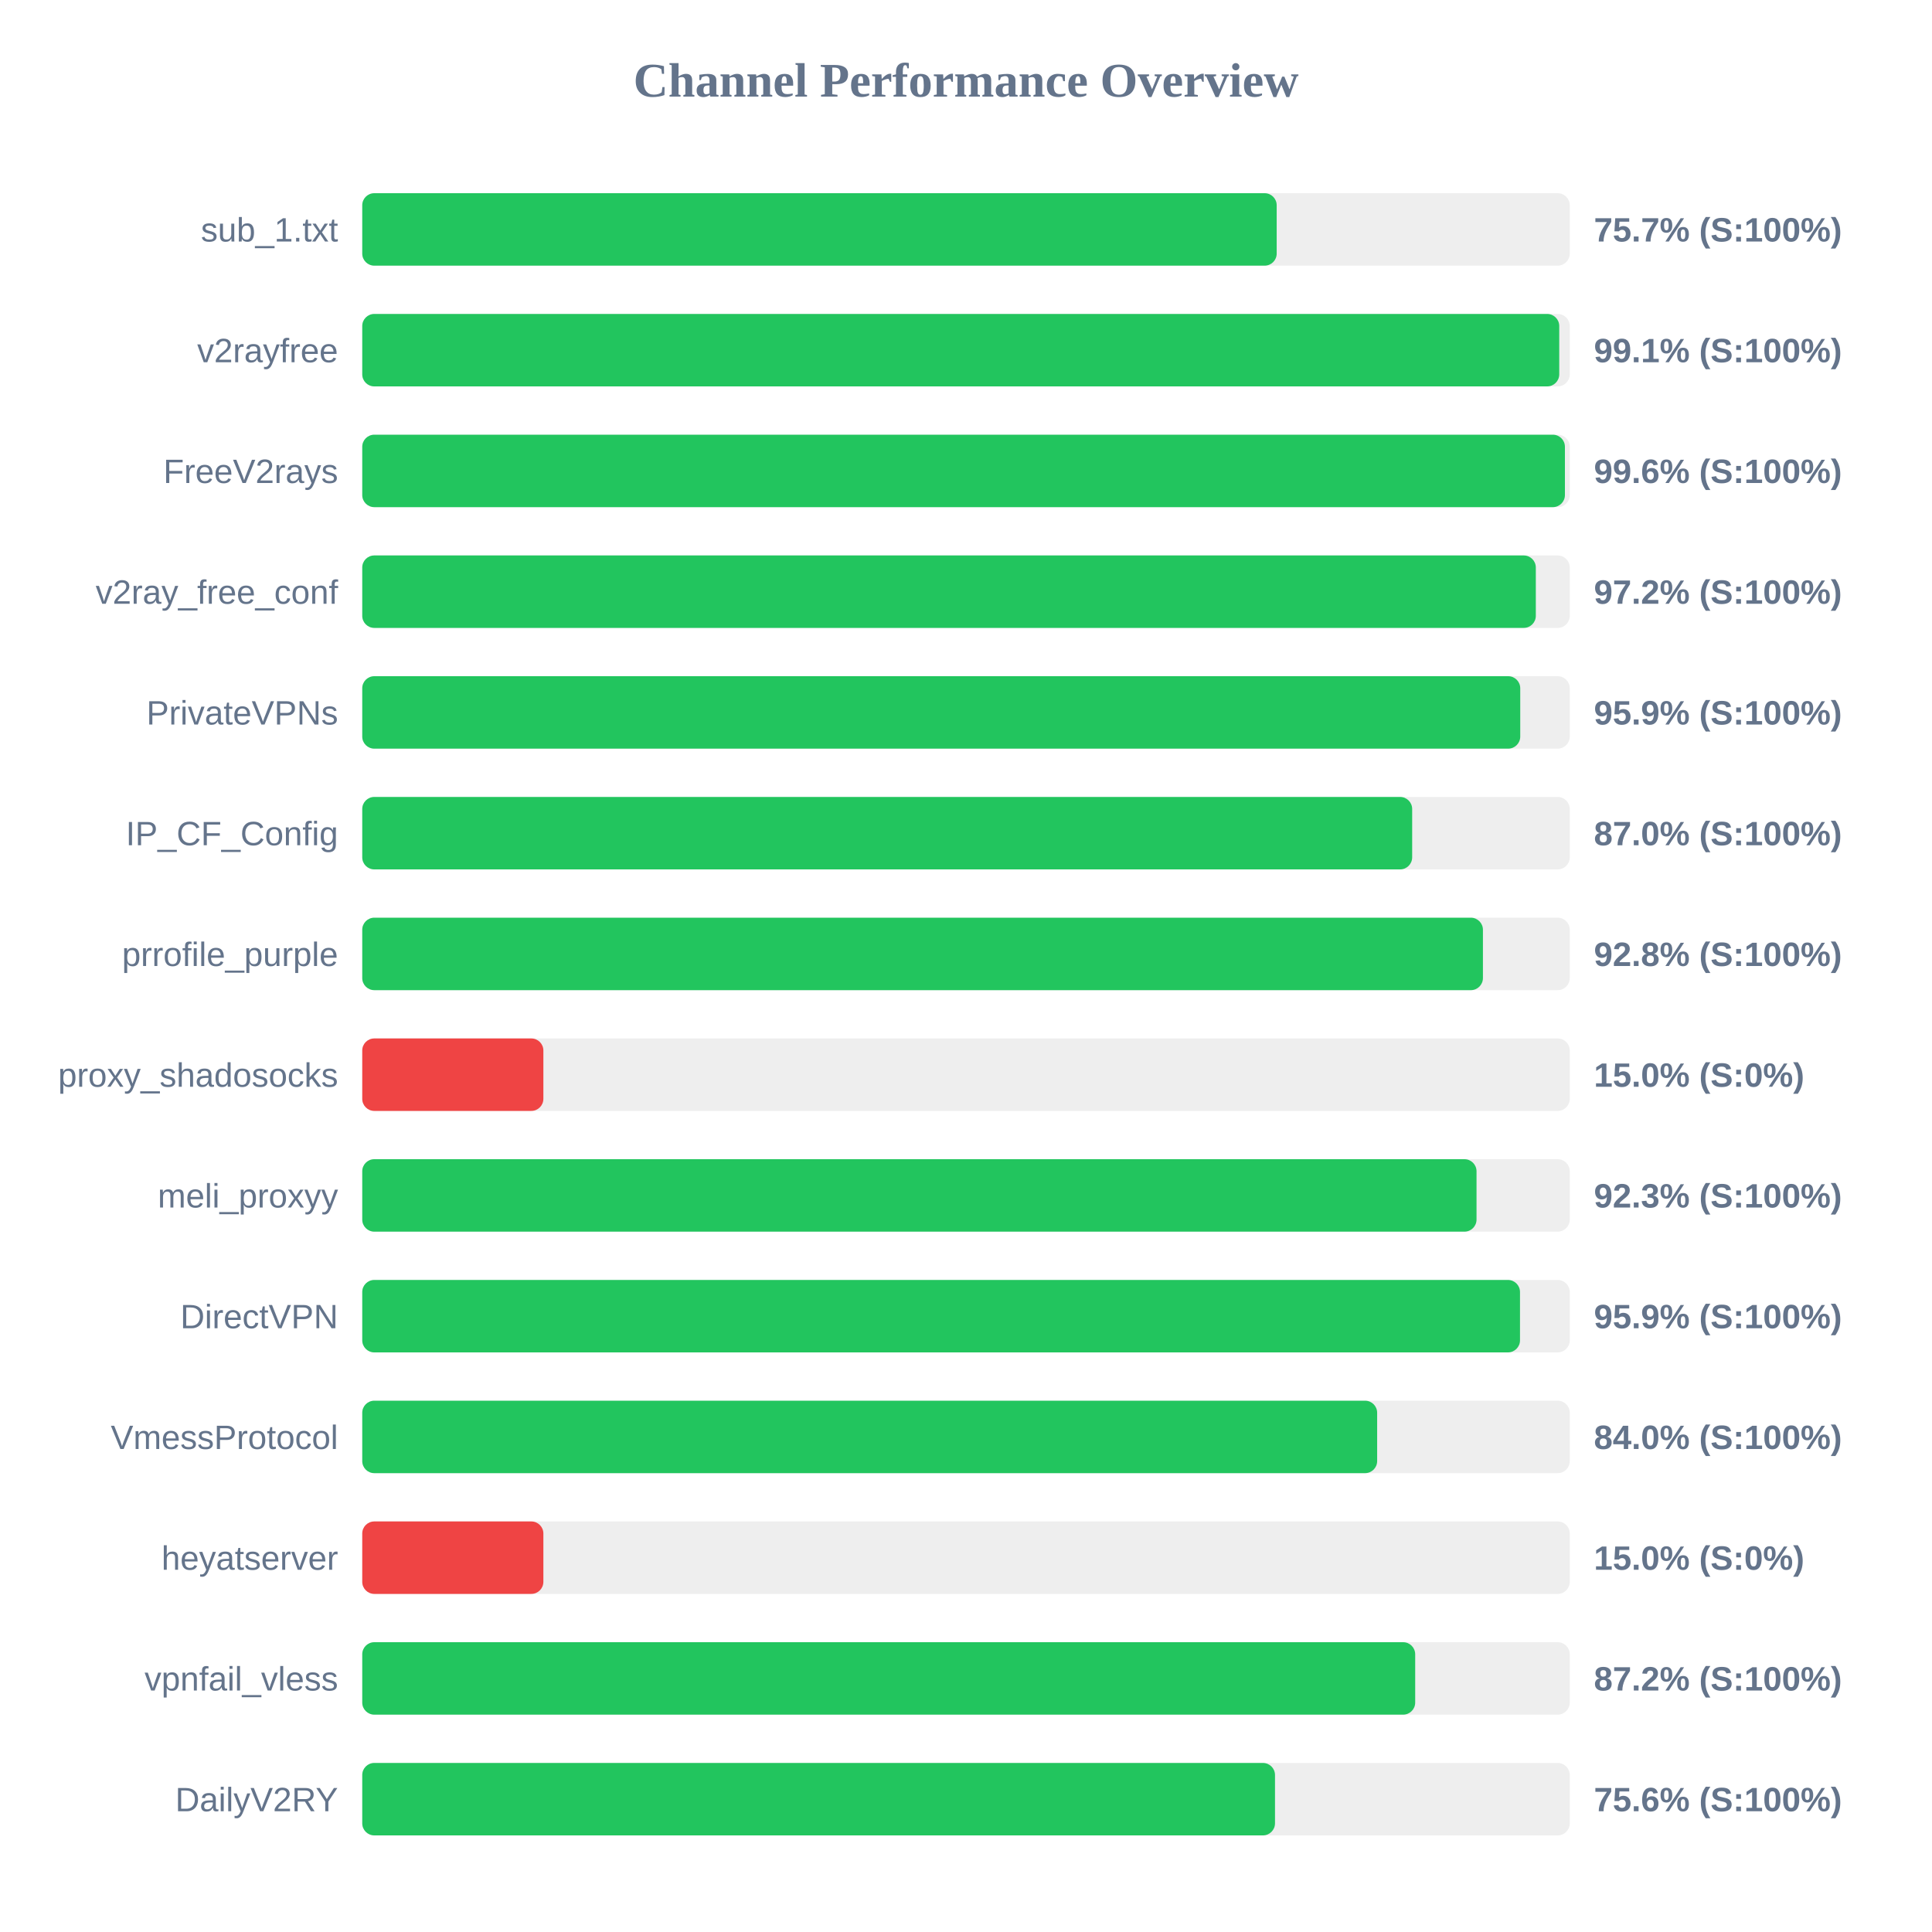
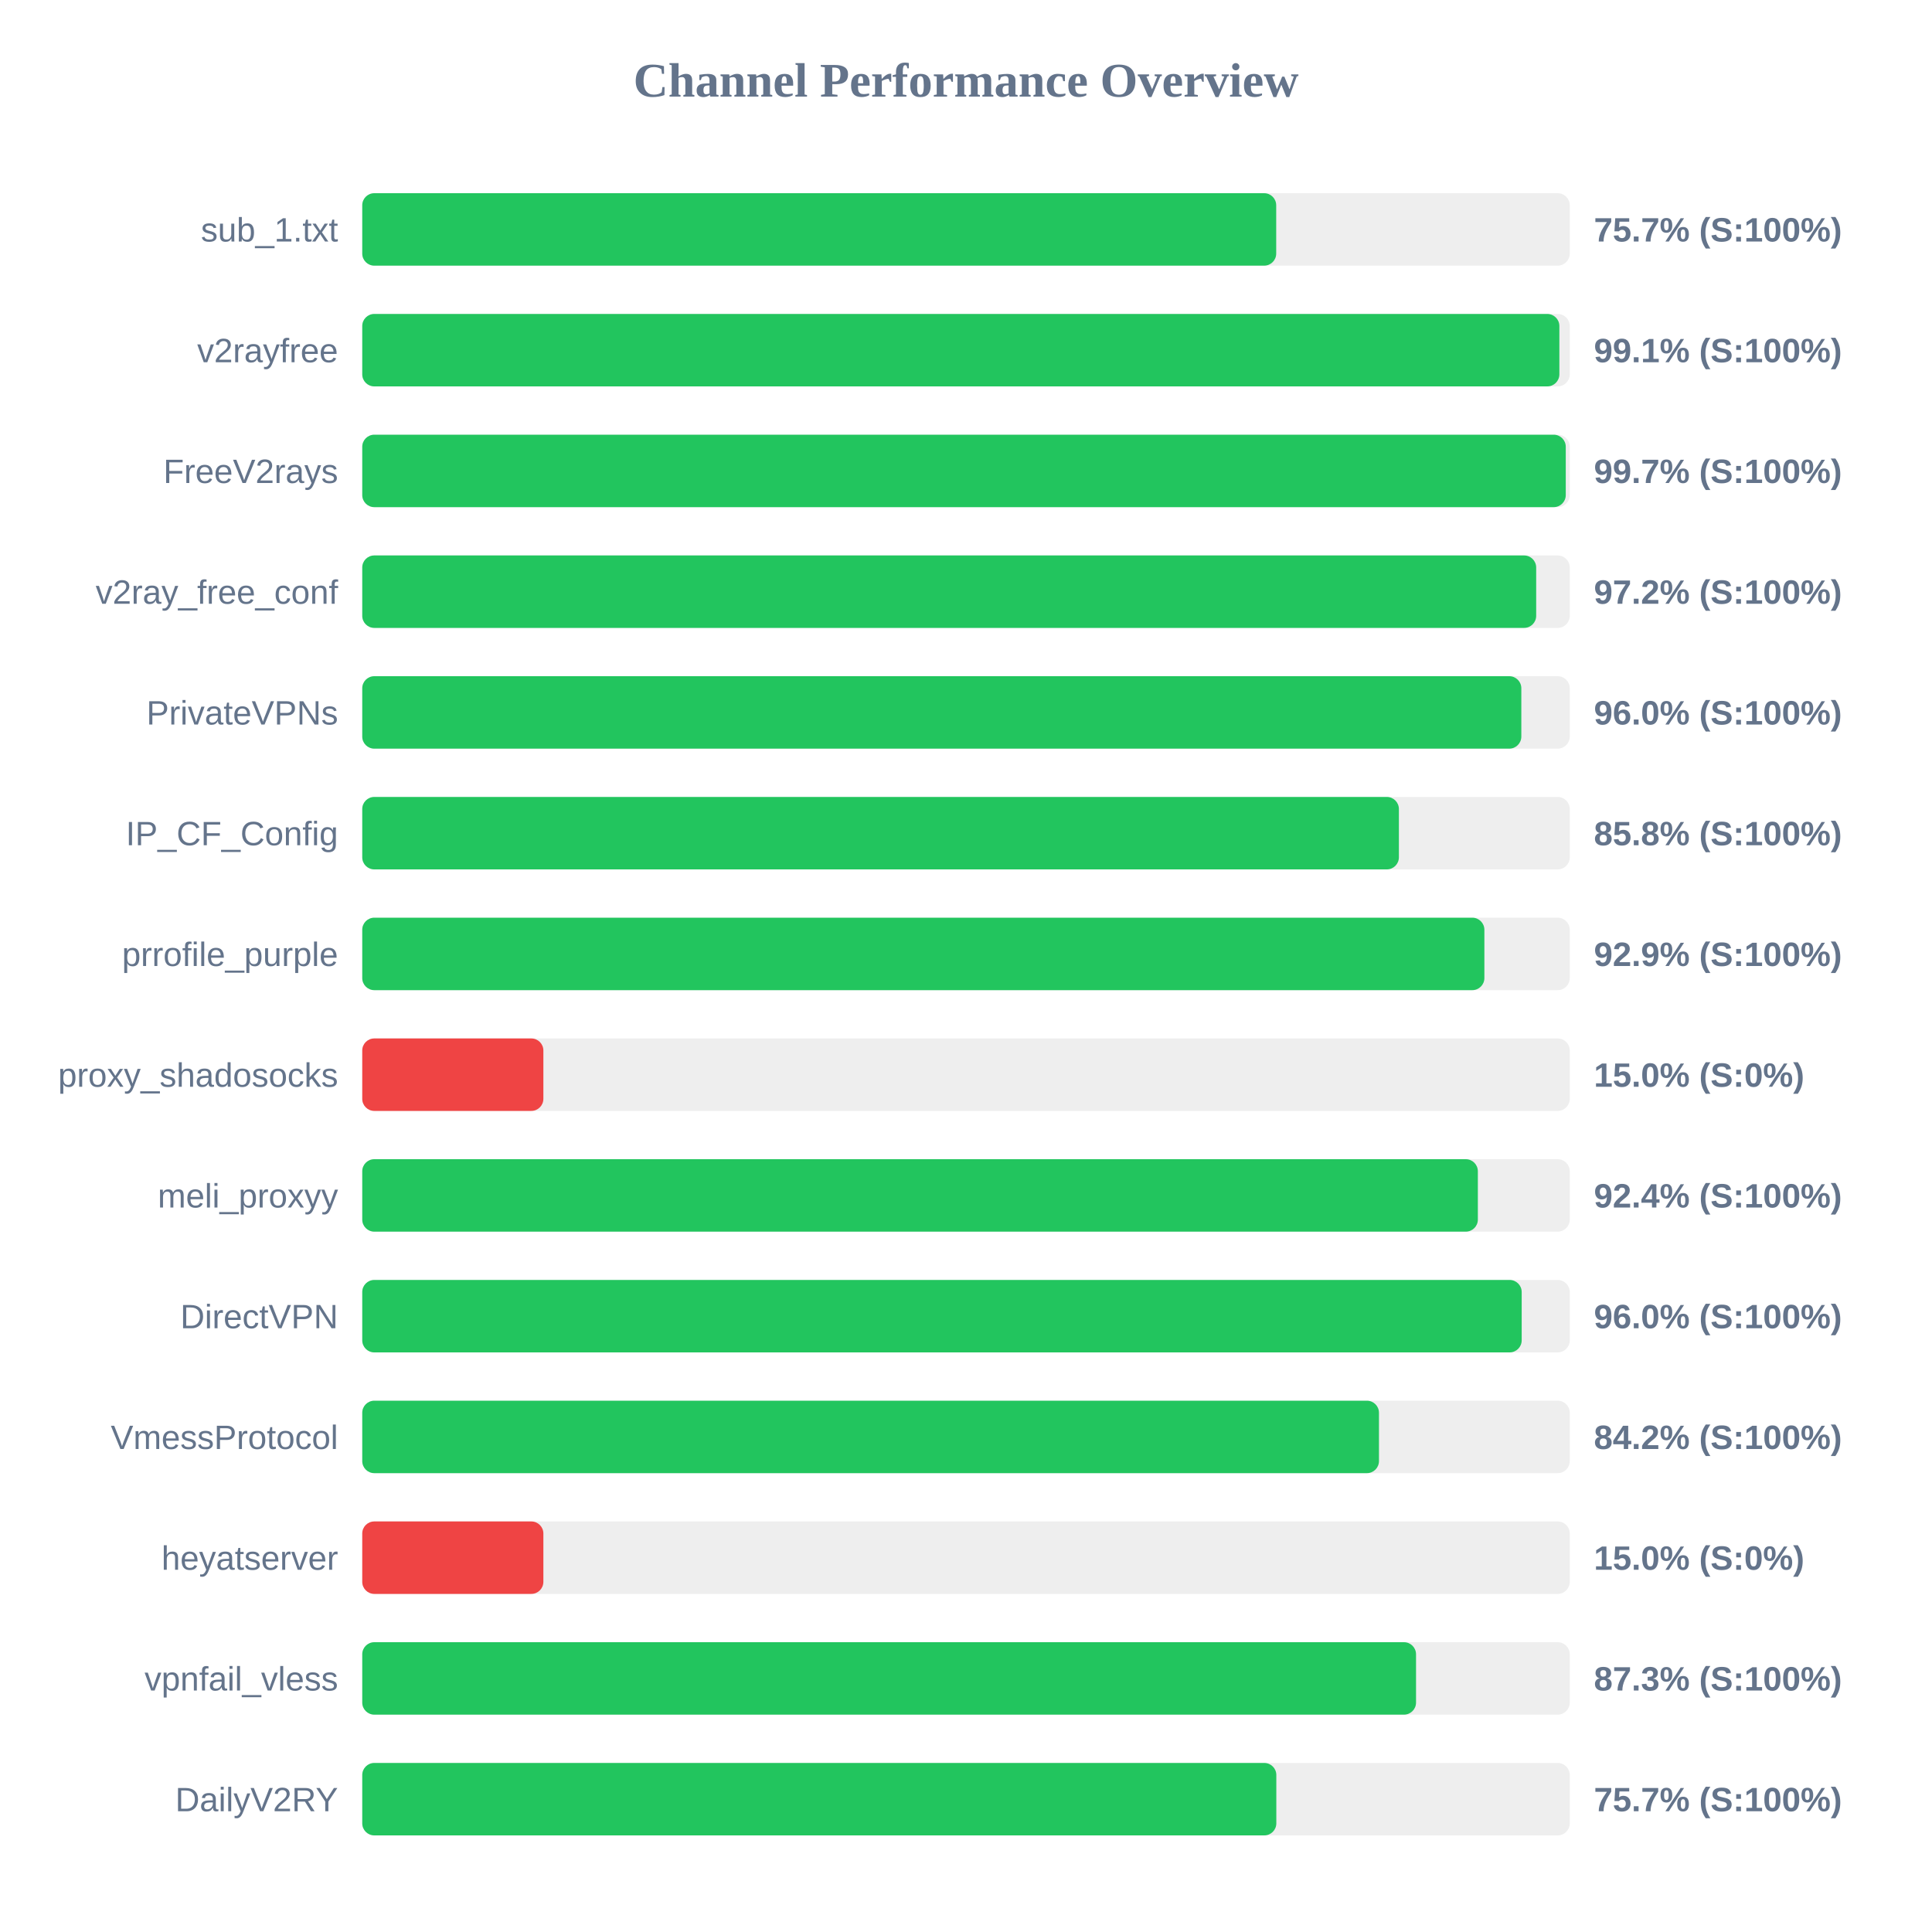
<svg xmlns="http://www.w3.org/2000/svg" width="800" height="800" version="1.1">
  <style>
        .row { font: 14px Arial; fill: #64748b; }
        .score { font: bold 14px Arial; fill: #64748b; }
    </style>
  <text x="400" y="40" text-anchor="middle" font-size="20px" font-weight="bold" fill="#64748b">Channel Performance Overview</text>
  <rect x="150" y="80" width="500" height="30" fill="#eee" rx="5" />
-   <rect x="150" y="80" width="378.65" height="30" fill="#22c55e" rx="5" />
+   <rect x="150" y="80" width="378.45" height="30" fill="#22c55e" rx="5" />
  <text x="140" y="100" text-anchor="end" class="row">sub_1.txt</text>
  <text x="660" y="100" text-anchor="start" class="score">75.7% (S:100%)</text>
  <rect x="150" y="130" width="500" height="30" fill="#eee" rx="5" />
-   <rect x="150" y="130" width="495.65" height="30" fill="#22c55e" rx="5" />
+   <rect x="150" y="130" width="495.7" height="30" fill="#22c55e" rx="5" />
  <text x="140" y="150" text-anchor="end" class="row">v2rayfree</text>
  <text x="660" y="150" text-anchor="start" class="score">99.1% (S:100%)</text>
  <rect x="150" y="180" width="500" height="30" fill="#eee" rx="5" />
-   <rect x="150" y="180" width="498.0" height="30" fill="#22c55e" rx="5" />
+   <rect x="150" y="180" width="498.35" height="30" fill="#22c55e" rx="5" />
  <text x="140" y="200" text-anchor="end" class="row">FreeV2rays</text>
-   <text x="660" y="200" text-anchor="start" class="score">99.6% (S:100%)</text>
+   <text x="660" y="200" text-anchor="start" class="score">99.7% (S:100%)</text>
  <rect x="150" y="230" width="500" height="30" fill="#eee" rx="5" />
-   <rect x="150" y="230" width="485.95" height="30" fill="#22c55e" rx="5" />
+   <rect x="150" y="230" width="486.1" height="30" fill="#22c55e" rx="5" />
  <text x="140" y="250" text-anchor="end" class="row">v2ray_free_conf</text>
  <text x="660" y="250" text-anchor="start" class="score">97.2% (S:100%)</text>
  <rect x="150" y="280" width="500" height="30" fill="#eee" rx="5" />
-   <rect x="150" y="280" width="479.5" height="30" fill="#22c55e" rx="5" />
+   <rect x="150" y="280" width="479.95" height="30" fill="#22c55e" rx="5" />
  <text x="140" y="300" text-anchor="end" class="row">PrivateVPNs</text>
-   <text x="660" y="300" text-anchor="start" class="score">95.9% (S:100%)</text>
+   <text x="660" y="300" text-anchor="start" class="score">96.0% (S:100%)</text>
  <rect x="150" y="330" width="500" height="30" fill="#eee" rx="5" />
-   <rect x="150" y="330" width="434.75" height="30" fill="#22c55e" rx="5" />
+   <rect x="150" y="330" width="429.25" height="30" fill="#22c55e" rx="5" />
  <text x="140" y="350" text-anchor="end" class="row">IP_CF_Config</text>
-   <text x="660" y="350" text-anchor="start" class="score">87.0% (S:100%)</text>
+   <text x="660" y="350" text-anchor="start" class="score">85.8% (S:100%)</text>
  <rect x="150" y="380" width="500" height="30" fill="#eee" rx="5" />
-   <rect x="150" y="380" width="464.05" height="30" fill="#22c55e" rx="5" />
+   <rect x="150" y="380" width="464.65" height="30" fill="#22c55e" rx="5" />
  <text x="140" y="400" text-anchor="end" class="row">prrofile_purple</text>
-   <text x="660" y="400" text-anchor="start" class="score">92.8% (S:100%)</text>
+   <text x="660" y="400" text-anchor="start" class="score">92.9% (S:100%)</text>
  <rect x="150" y="430" width="500" height="30" fill="#eee" rx="5" />
  <rect x="150" y="430" width="75.0" height="30" fill="#ef4444" rx="5" />
  <text x="140" y="450" text-anchor="end" class="row">proxy_shadosocks</text>
  <text x="660" y="450" text-anchor="start" class="score">15.0% (S:0%)</text>
  <rect x="150" y="480" width="500" height="30" fill="#eee" rx="5" />
-   <rect x="150" y="480" width="461.4" height="30" fill="#22c55e" rx="5" />
+   <rect x="150" y="480" width="461.95" height="30" fill="#22c55e" rx="5" />
  <text x="140" y="500" text-anchor="end" class="row">meli_proxyy</text>
-   <text x="660" y="500" text-anchor="start" class="score">92.3% (S:100%)</text>
+   <text x="660" y="500" text-anchor="start" class="score">92.4% (S:100%)</text>
  <rect x="150" y="530" width="500" height="30" fill="#eee" rx="5" />
-   <rect x="150" y="530" width="479.4" height="30" fill="#22c55e" rx="5" />
+   <rect x="150" y="530" width="480.1" height="30" fill="#22c55e" rx="5" />
  <text x="140" y="550" text-anchor="end" class="row">DirectVPN</text>
-   <text x="660" y="550" text-anchor="start" class="score">95.9% (S:100%)</text>
+   <text x="660" y="550" text-anchor="start" class="score">96.0% (S:100%)</text>
  <rect x="150" y="580" width="500" height="30" fill="#eee" rx="5" />
-   <rect x="150" y="580" width="420.25" height="30" fill="#22c55e" rx="5" />
+   <rect x="150" y="580" width="421.0" height="30" fill="#22c55e" rx="5" />
  <text x="140" y="600" text-anchor="end" class="row">VmessProtocol</text>
-   <text x="660" y="600" text-anchor="start" class="score">84.0% (S:100%)</text>
+   <text x="660" y="600" text-anchor="start" class="score">84.2% (S:100%)</text>
  <rect x="150" y="630" width="500" height="30" fill="#eee" rx="5" />
  <rect x="150" y="630" width="75.0" height="30" fill="#ef4444" rx="5" />
  <text x="140" y="650" text-anchor="end" class="row">heyatserver</text>
  <text x="660" y="650" text-anchor="start" class="score">15.0% (S:0%)</text>
  <rect x="150" y="680" width="500" height="30" fill="#eee" rx="5" />
-   <rect x="150" y="680" width="436.0" height="30" fill="#22c55e" rx="5" />
+   <rect x="150" y="680" width="436.35" height="30" fill="#22c55e" rx="5" />
  <text x="140" y="700" text-anchor="end" class="row">vpnfail_vless</text>
-   <text x="660" y="700" text-anchor="start" class="score">87.2% (S:100%)</text>
+   <text x="660" y="700" text-anchor="start" class="score">87.3% (S:100%)</text>
  <rect x="150" y="730" width="500" height="30" fill="#eee" rx="5" />
-   <rect x="150" y="730" width="377.95" height="30" fill="#22c55e" rx="5" />
+   <rect x="150" y="730" width="378.5" height="30" fill="#22c55e" rx="5" />
  <text x="140" y="750" text-anchor="end" class="row">DailyV2RY</text>
-   <text x="660" y="750" text-anchor="start" class="score">75.6% (S:100%)</text>
+   <text x="660" y="750" text-anchor="start" class="score">75.7% (S:100%)</text>
</svg>
